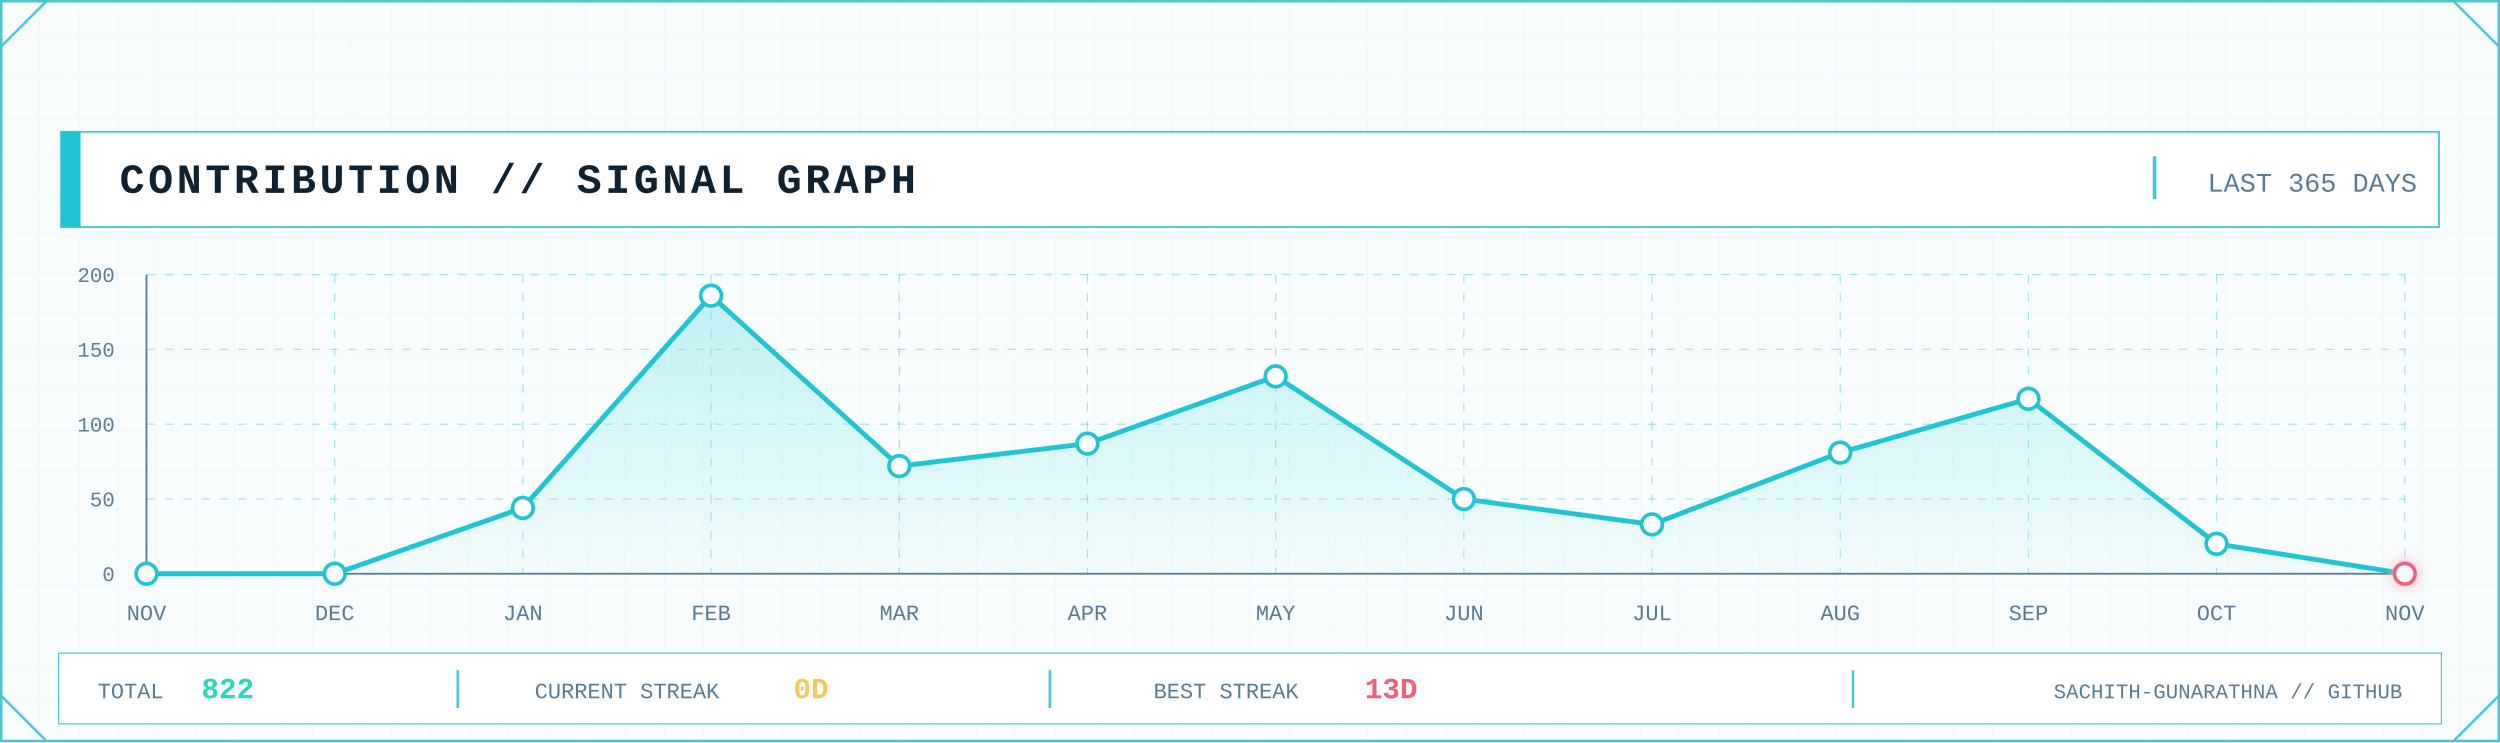
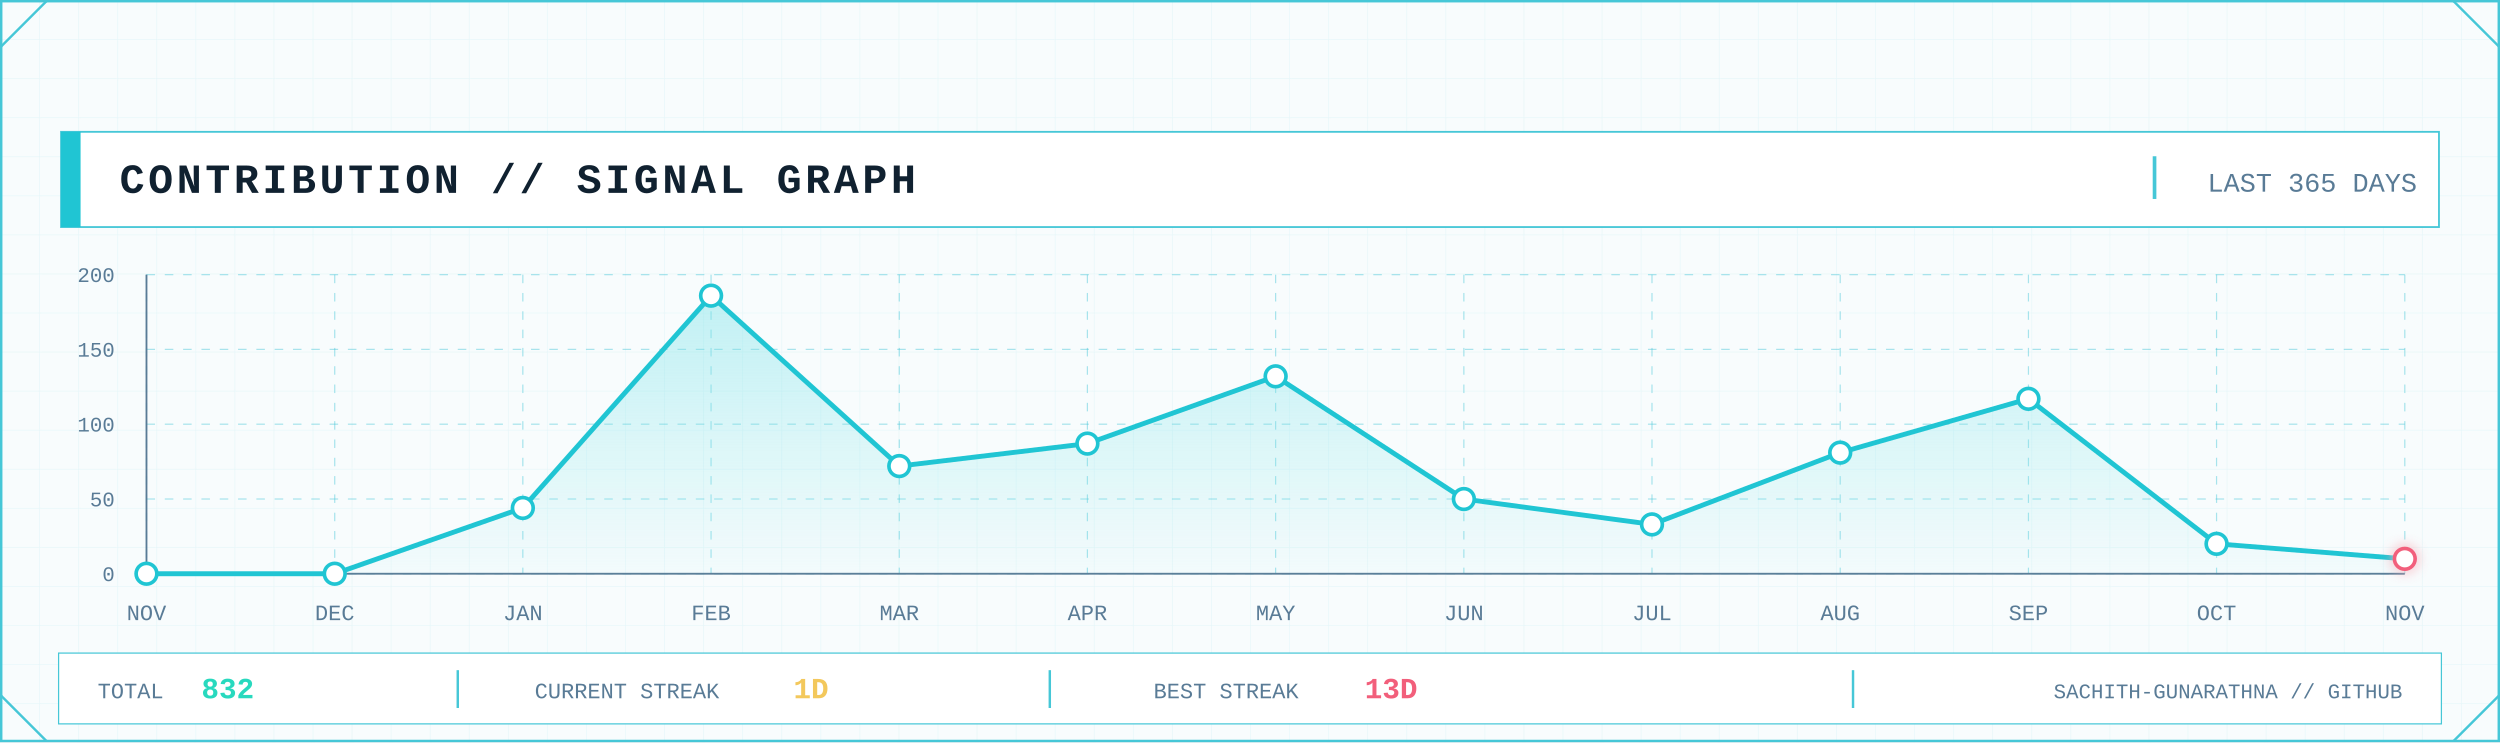
<svg xmlns="http://www.w3.org/2000/svg" width="2048" height="608" viewBox="0 0 2048 608" role="img" aria-label="GitHub contribution signal graph">
  <defs>
    <pattern id="contrib-grid" width="32" height="32" patternUnits="userSpaceOnUse">
      <path d="M32 0H0V32" fill="none" stroke="#D7F2F6" stroke-width="1" />
    </pattern>
    <linearGradient id="contrib-area" x1="0" x2="0" y1="0" y2="1">
      <stop offset="0" stop-color="#7EE3E8" stop-opacity=".45" />
      <stop offset="1" stop-color="#7EE3E8" stop-opacity=".04" />
    </linearGradient>
    <filter id="contrib-glow" x="-80%" y="-80%" width="260%" height="260%">
      <feGaussianBlur stdDeviation="5" result="b" />
      <feMerge>
        <feMergeNode in="b" />
        <feMergeNode in="SourceGraphic" />
      </feMerge>
    </filter>
    <style>
      .mono { font-family: ui-monospace, SFMono-Regular, Menlo, Consolas, 'Liberation Mono', monospace; }
      .title { font-weight: 800; letter-spacing: 3px; }
      .label { font-size: 17px; letter-spacing: 1.7px; }
      .value { font-weight: 800; }
    </style>
  </defs>
  <rect width="2048" height="608" fill="#F8FCFD" />
  <rect width="2048" height="608" fill="url(#contrib-grid)" opacity=".56" />
  <rect x="1" y="1" width="2046" height="606" fill="none" stroke="#46C7D7" stroke-width="2" />
  <path d="M1 38L38 1 M2010 1L2047 38 M1 570L38 607 M2010 607L2047 570" fill="none" stroke="#46C7D7" stroke-width="2" />
  <rect x="50" y="108" width="1948" height="78" fill="#FFFFFF" stroke="#46C7D7" stroke-width="1.5" />
  <rect x="50" y="108" width="16" height="78" fill="#20C5D3" />
  <text class="mono title" x="98" y="158" font-size="34" fill="#102130">CONTRIBUTION // SIGNAL GRAPH</text>
  <line x1="1765" y1="128" x2="1765" y2="163" stroke="#46C7D7" stroke-width="3" />
  <text class="mono" x="1980" y="157" text-anchor="end" font-size="22" fill="#597B96">LAST 365 DAYS</text>
  <line x1="120" y1="470.0" x2="1970" y2="470.0" stroke="#46C7D7" stroke-opacity=".45" stroke-dasharray="7 8" />
  <line x1="120" y1="408.8" x2="1970" y2="408.8" stroke="#46C7D7" stroke-opacity=".45" stroke-dasharray="7 8" />
  <line x1="120" y1="347.5" x2="1970" y2="347.5" stroke="#46C7D7" stroke-opacity=".45" stroke-dasharray="7 8" />
  <line x1="120" y1="286.2" x2="1970" y2="286.2" stroke="#46C7D7" stroke-opacity=".45" stroke-dasharray="7 8" />
  <line x1="120" y1="225.0" x2="1970" y2="225.0" stroke="#46C7D7" stroke-opacity=".45" stroke-dasharray="7 8" />
  <line x1="120.0" y1="225" x2="120.0" y2="470" stroke="#46C7D7" stroke-opacity=".45" stroke-dasharray="7 8" />
  <line x1="274.2" y1="225" x2="274.2" y2="470" stroke="#46C7D7" stroke-opacity=".45" stroke-dasharray="7 8" />
  <line x1="428.3" y1="225" x2="428.3" y2="470" stroke="#46C7D7" stroke-opacity=".45" stroke-dasharray="7 8" />
  <line x1="582.5" y1="225" x2="582.5" y2="470" stroke="#46C7D7" stroke-opacity=".45" stroke-dasharray="7 8" />
  <line x1="736.7" y1="225" x2="736.7" y2="470" stroke="#46C7D7" stroke-opacity=".45" stroke-dasharray="7 8" />
  <line x1="890.8" y1="225" x2="890.8" y2="470" stroke="#46C7D7" stroke-opacity=".45" stroke-dasharray="7 8" />
  <line x1="1045.0" y1="225" x2="1045.0" y2="470" stroke="#46C7D7" stroke-opacity=".45" stroke-dasharray="7 8" />
  <line x1="1199.2" y1="225" x2="1199.2" y2="470" stroke="#46C7D7" stroke-opacity=".45" stroke-dasharray="7 8" />
  <line x1="1353.3" y1="225" x2="1353.3" y2="470" stroke="#46C7D7" stroke-opacity=".45" stroke-dasharray="7 8" />
  <line x1="1507.5" y1="225" x2="1507.5" y2="470" stroke="#46C7D7" stroke-opacity=".45" stroke-dasharray="7 8" />
  <line x1="1661.7" y1="225" x2="1661.7" y2="470" stroke="#46C7D7" stroke-opacity=".45" stroke-dasharray="7 8" />
  <line x1="1815.8" y1="225" x2="1815.8" y2="470" stroke="#46C7D7" stroke-opacity=".45" stroke-dasharray="7 8" />
  <line x1="1970.0" y1="225" x2="1970.0" y2="470" stroke="#46C7D7" stroke-opacity=".45" stroke-dasharray="7 8" />
  <line x1="120" y1="470" x2="1970" y2="470" stroke="#597B96" stroke-width="1.5" />
  <line x1="120" y1="225" x2="120" y2="470" stroke="#597B96" stroke-width="1.5" />
  <text class="mono" x="94" y="476.0" text-anchor="end" font-size="17" fill="#597B96">0</text>
  <text class="mono" x="94" y="414.8" text-anchor="end" font-size="17" fill="#597B96">50</text>
  <text class="mono" x="94" y="353.5" text-anchor="end" font-size="17" fill="#597B96">100</text>
  <text class="mono" x="94" y="292.2" text-anchor="end" font-size="17" fill="#597B96">150</text>
  <text class="mono" x="94" y="231.0" text-anchor="end" font-size="17" fill="#597B96">200</text>
-   <polygon points="120.0,470 120.0,470.0 274.2,470.0 428.3,416.1 582.5,242.2 736.7,381.8 890.8,363.4 1045.0,308.3 1199.2,408.8 1353.3,429.6 1507.5,370.8 1661.7,326.7 1815.8,445.5 1970.0,470.0 1970.0,470" fill="url(#contrib-area)" />
-   <polyline points="120.0,470.0 274.2,470.0 428.3,416.1 582.5,242.2 736.7,381.8 890.8,363.4 1045.0,308.3 1199.2,408.8 1353.3,429.6 1507.5,370.8 1661.7,326.7 1815.8,445.5 1970.0,470.0" fill="none" stroke="#20C5D3" stroke-width="4" stroke-linejoin="round" stroke-linecap="round" />
+   <polygon points="120.0,470 120.0,470.0 274.2,470.0 428.3,416.1 582.5,242.2 736.7,381.8 890.8,363.4 1045.0,308.3 1199.2,408.8 1353.3,429.6 1507.5,370.8 1661.7,326.7 1815.8,445.5 1970.0,457.8 1970.0,470" fill="url(#contrib-area)" />
+   <polyline points="120.0,470.0 274.2,470.0 428.3,416.1 582.5,242.2 736.7,381.8 890.8,363.4 1045.0,308.3 1199.2,408.8 1353.3,429.6 1507.5,370.8 1661.7,326.7 1815.8,445.5 1970.0,457.8" fill="none" stroke="#20C5D3" stroke-width="4" stroke-linejoin="round" stroke-linecap="round" />
  <circle cx="120.0" cy="470.0" r="8.5" fill="#FFFFFF" stroke="#20C5D3" stroke-width="3" />
  <circle cx="274.2" cy="470.0" r="8.5" fill="#FFFFFF" stroke="#20C5D3" stroke-width="3" />
  <circle cx="428.3" cy="416.1" r="8.5" fill="#FFFFFF" stroke="#20C5D3" stroke-width="3" />
  <circle cx="582.5" cy="242.2" r="8.5" fill="#FFFFFF" stroke="#20C5D3" stroke-width="3" />
  <circle cx="736.7" cy="381.8" r="8.5" fill="#FFFFFF" stroke="#20C5D3" stroke-width="3" />
  <circle cx="890.8" cy="363.4" r="8.5" fill="#FFFFFF" stroke="#20C5D3" stroke-width="3" />
  <circle cx="1045.0" cy="308.3" r="8.5" fill="#FFFFFF" stroke="#20C5D3" stroke-width="3" />
  <circle cx="1199.2" cy="408.8" r="8.5" fill="#FFFFFF" stroke="#20C5D3" stroke-width="3" />
  <circle cx="1353.3" cy="429.6" r="8.5" fill="#FFFFFF" stroke="#20C5D3" stroke-width="3" />
  <circle cx="1507.5" cy="370.8" r="8.5" fill="#FFFFFF" stroke="#20C5D3" stroke-width="3" />
  <circle cx="1661.7" cy="326.7" r="8.5" fill="#FFFFFF" stroke="#20C5D3" stroke-width="3" />
  <circle cx="1815.8" cy="445.5" r="8.5" fill="#FFFFFF" stroke="#20C5D3" stroke-width="3" />
-   <circle cx="1970.0" cy="470.0" r="8.5" fill="#FFFFFF" stroke="#F25F7B" stroke-width="3" filter="url(#contrib-glow)" />
+   <circle cx="1970.0" cy="457.8" r="8.5" fill="#FFFFFF" stroke="#F25F7B" stroke-width="3" filter="url(#contrib-glow)" />
  <text class="mono" x="120.0" y="508" text-anchor="middle" font-size="18" fill="#597B96">NOV</text>
  <text class="mono" x="274.2" y="508" text-anchor="middle" font-size="18" fill="#597B96">DEC</text>
  <text class="mono" x="428.3" y="508" text-anchor="middle" font-size="18" fill="#597B96">JAN</text>
  <text class="mono" x="582.5" y="508" text-anchor="middle" font-size="18" fill="#597B96">FEB</text>
  <text class="mono" x="736.7" y="508" text-anchor="middle" font-size="18" fill="#597B96">MAR</text>
  <text class="mono" x="890.8" y="508" text-anchor="middle" font-size="18" fill="#597B96">APR</text>
  <text class="mono" x="1045.0" y="508" text-anchor="middle" font-size="18" fill="#597B96">MAY</text>
  <text class="mono" x="1199.2" y="508" text-anchor="middle" font-size="18" fill="#597B96">JUN</text>
  <text class="mono" x="1353.3" y="508" text-anchor="middle" font-size="18" fill="#597B96">JUL</text>
  <text class="mono" x="1507.5" y="508" text-anchor="middle" font-size="18" fill="#597B96">AUG</text>
  <text class="mono" x="1661.7" y="508" text-anchor="middle" font-size="18" fill="#597B96">SEP</text>
  <text class="mono" x="1815.8" y="508" text-anchor="middle" font-size="18" fill="#597B96">OCT</text>
  <text class="mono" x="1970.0" y="508" text-anchor="middle" font-size="18" fill="#597B96">NOV</text>
  <rect x="48" y="535" width="1952" height="58" fill="#FFFFFF" stroke="#46C7D7" />
  <text class="mono" x="80" y="572" font-size="18" fill="#597B96">TOTAL</text>
-   <text class="mono value" x="165" y="572" font-size="24" fill="#28D9BE">822</text>
+   <text class="mono value" x="165" y="572" font-size="24" fill="#28D9BE">832</text>
  <line x1="375" y1="549" x2="375" y2="580" stroke="#46C7D7" stroke-width="2" />
  <text class="mono" x="438" y="572" font-size="18" fill="#597B96">CURRENT STREAK</text>
-   <text class="mono value" x="650" y="572" font-size="24" fill="#F3C85C">0D</text>
+   <text class="mono value" x="650" y="572" font-size="24" fill="#F3C85C">1D</text>
  <line x1="860" y1="549" x2="860" y2="580" stroke="#46C7D7" stroke-width="2" />
  <text class="mono" x="945" y="572" font-size="18" fill="#597B96">BEST STREAK</text>
  <text class="mono value" x="1118" y="572" font-size="24" fill="#F25F7B">13D</text>
  <line x1="1518" y1="549" x2="1518" y2="580" stroke="#46C7D7" stroke-width="2" />
  <text class="mono" x="1968" y="572" text-anchor="end" font-size="17" fill="#597B96">SACHITH-GUNARATHNA // GITHUB</text>
</svg>
